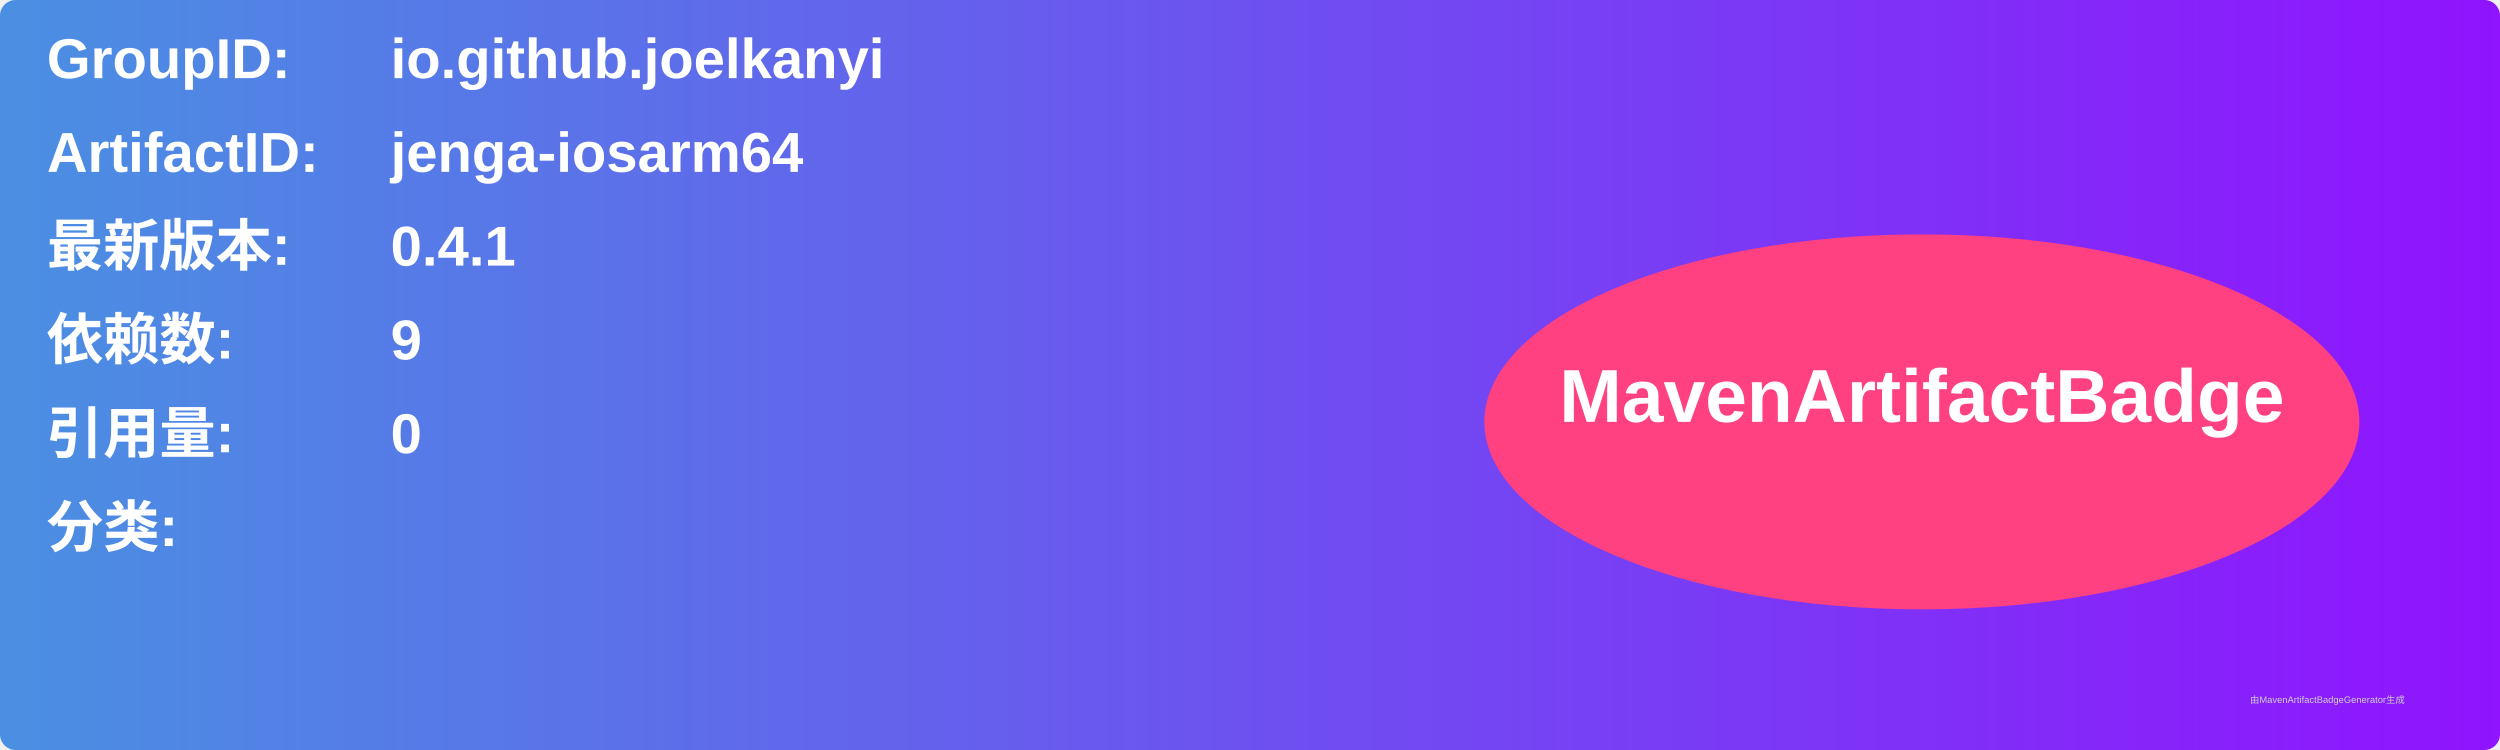
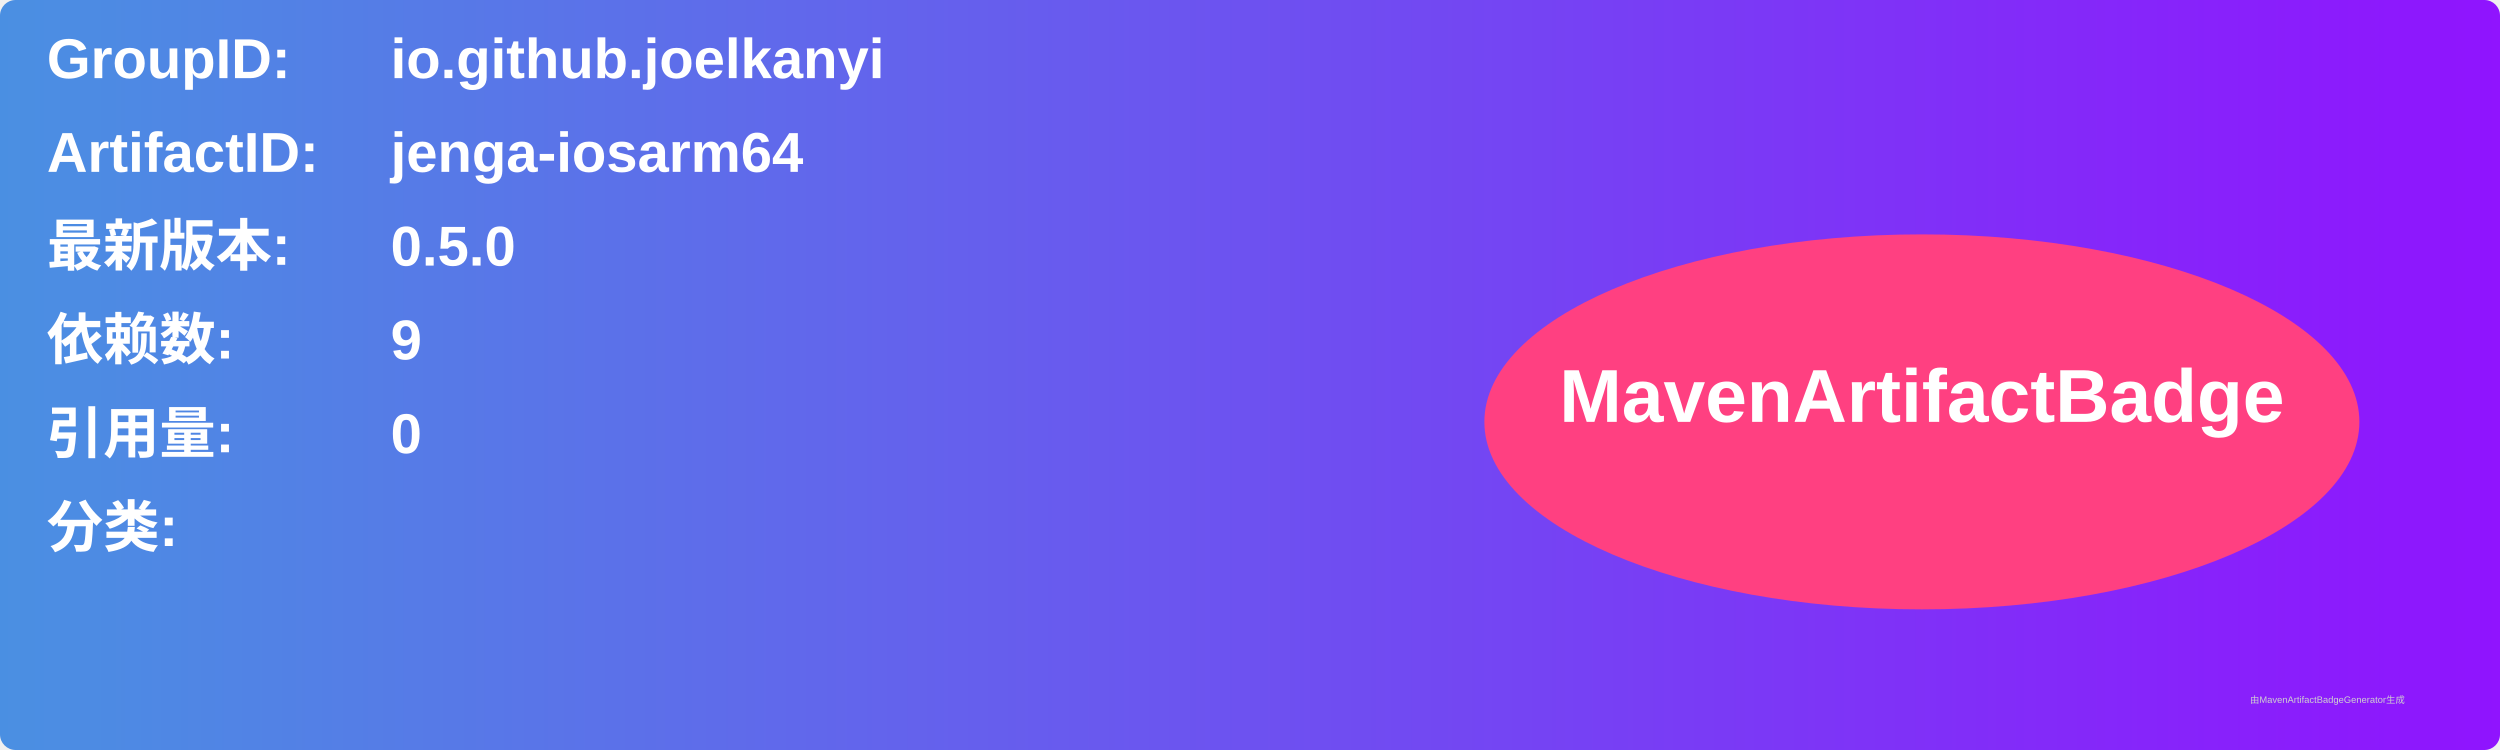
<svg xmlns="http://www.w3.org/2000/svg" width="800" height="240" viewBox="0 0 800 240">
  <linearGradient id="grad" x1="0%" y1="0%" x2="100%" y2="0%">
    <stop offset="0%" stop-color="#4a90e2" />
    <stop offset="100%" stop-color="#9013fe" />
  </linearGradient>
  <rect width="100%" height="100%" rx="5" ry="5" fill="url(#grad)" />
  <g transform="translate(15, 15)">
    <text x="0" y="10" font-family="Arial" font-size="18" fill="white" font-weight="bold" width="260">GroupID:</text>
    <text x="110" y="10" font-family="Arial" font-size="18" fill="white" font-weight="bold" width="460">io.github.joelkanyi</text>
    <text x="0" y="40" font-family="Arial" font-size="18" fill="white" font-weight="bold" width="260">ArtifactID:</text>
    <text x="110" y="40" font-family="Arial" font-size="18" fill="white" font-weight="bold" width="460">jenga-iosarm64</text>
    <text x="0" y="70" font-family="Arial" font-size="18" fill="white" font-weight="bold">最新版本:</text>
    <text x="110" y="70" font-family="Arial" font-size="18" fill="white" font-weight="bold">
-       <tspan font-weight="bold">0.4.1</tspan>
+       <tspan font-weight="bold">0.5.0</tspan>
    </text>
    <text x="0" y="100" font-family="Arial" font-size="18" fill="white" font-weight="bold">依赖数: </text>
    <text x="110" y="100" font-family="Arial" font-size="18" fill="white">
      <tspan font-weight="bold">9</tspan>
    </text>
    <text x="0" y="130" font-family="Arial" font-size="18" fill="white" font-weight="bold">引用量: </text>
    <text x="110" y="130" font-family="Arial" font-size="18" fill="white">
      <tspan font-weight="bold">0</tspan>
    </text>
    <text x="0" y="160" font-family="Arial" font-size="18" fill="white" font-weight="bold">分类:</text>
    <text x="10" y="190" font-family="Arial" font-size="10" fill="white">
      <tspan font-weight="bold" />
    </text>
    <ellipse cx="600" cy="120" rx="140" ry="60" fill="#ff4081" />
    <text x="600" y="120" text-anchor="middle" font-family="Arial" font-size="24" fill="white" font-weight="bold">MavenArtifactBadge</text>
  </g>
  <text x="720" y="225" font-family="Arial" font-size="3" fill="#d0d0d0">由MavenArtifactBadgeGenerator生成</text>
</svg>
